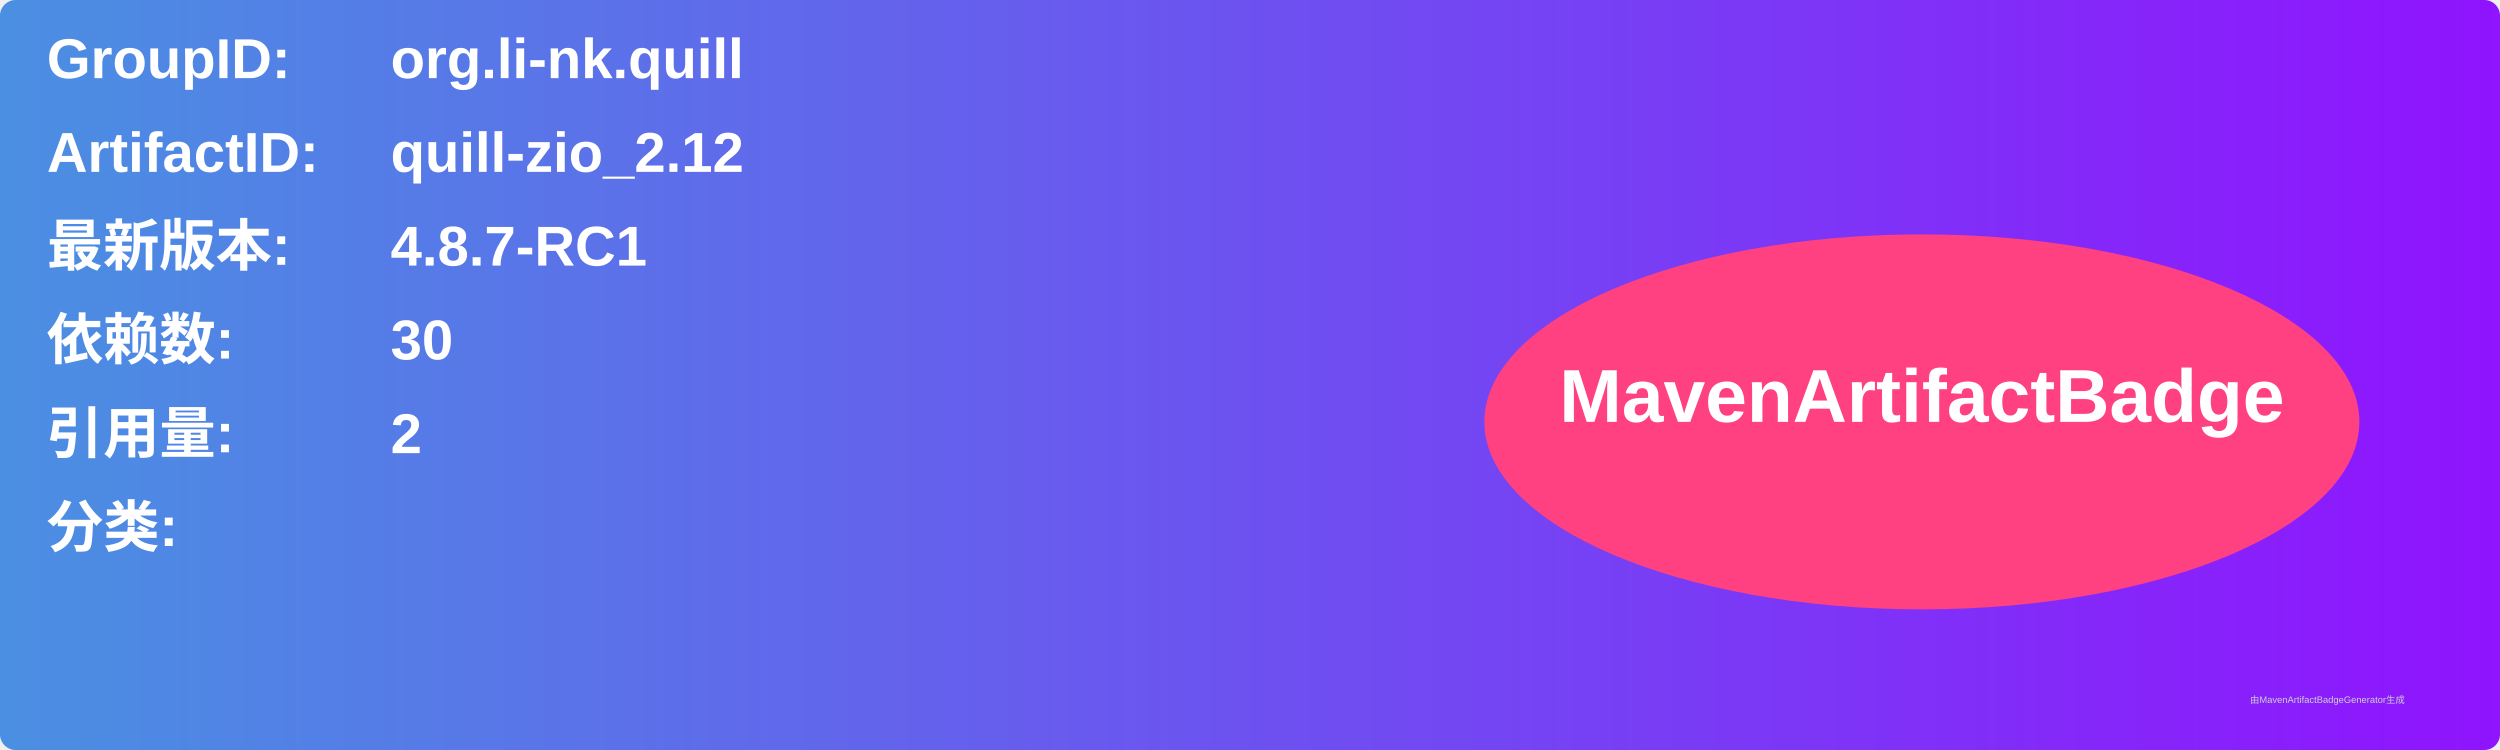
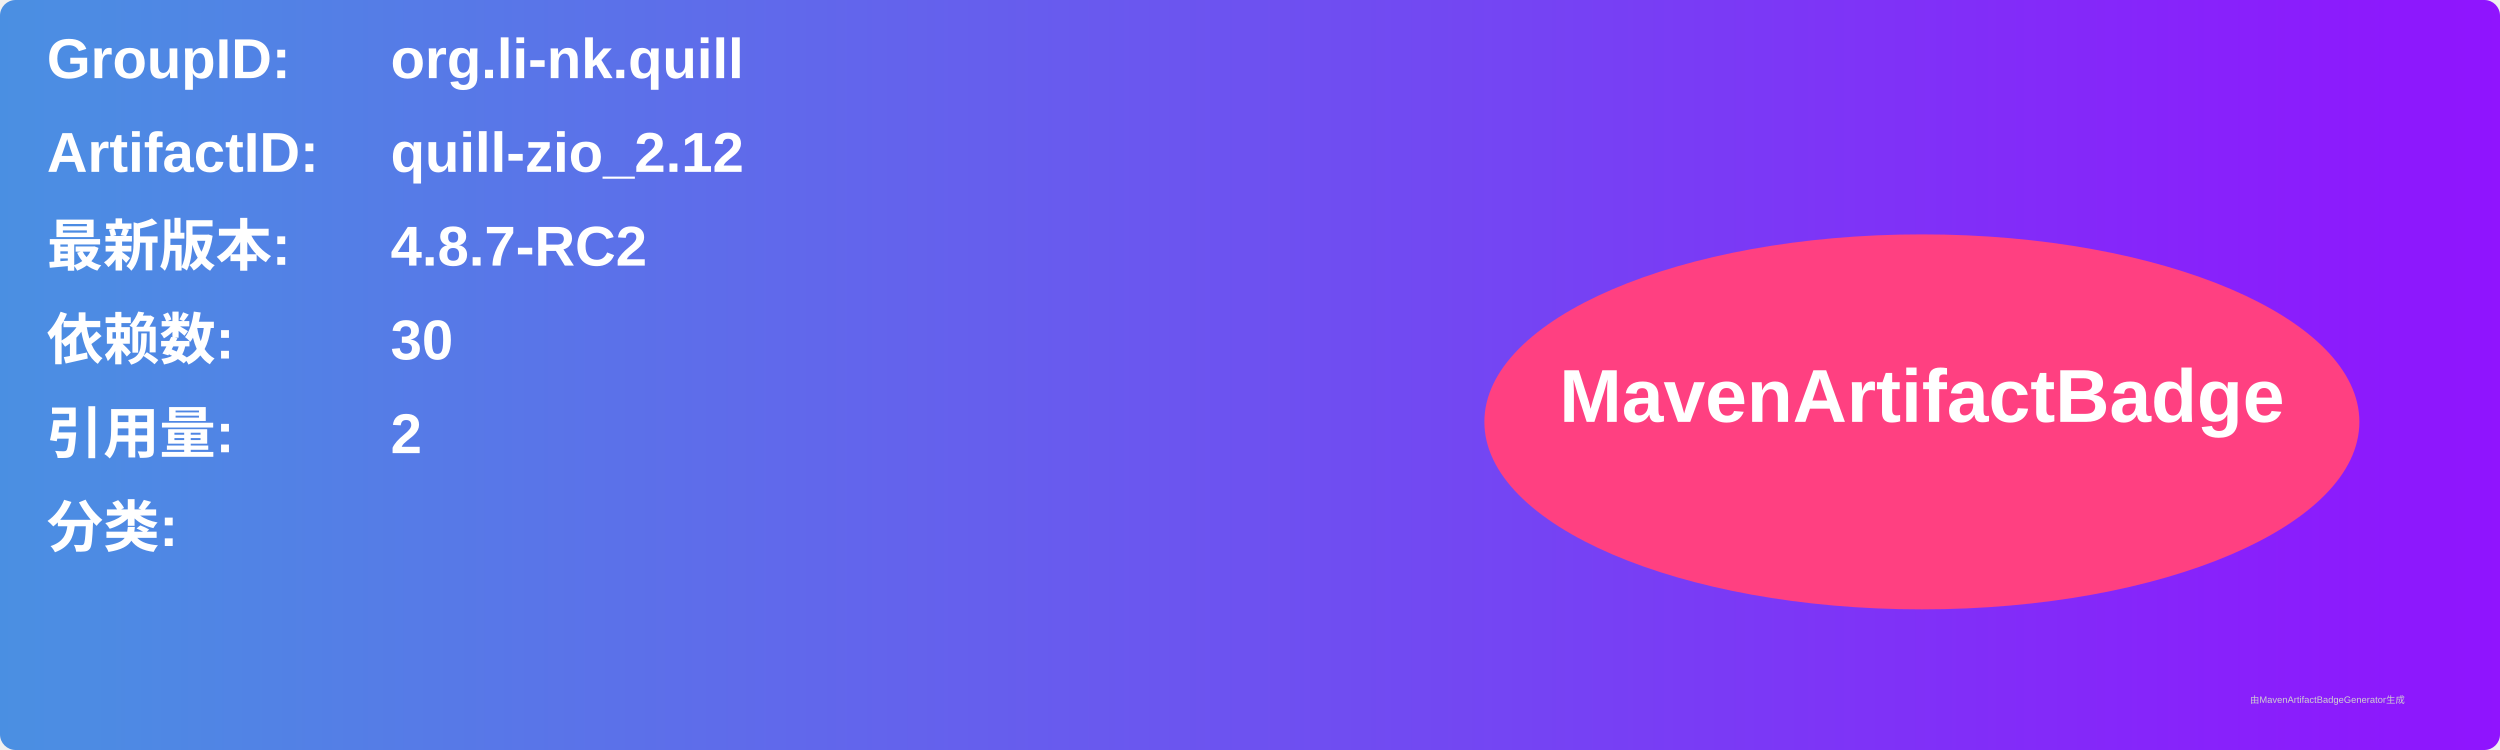
<svg xmlns="http://www.w3.org/2000/svg" width="800" height="240" viewBox="0 0 800 240">
  <linearGradient id="grad" x1="0%" y1="0%" x2="100%" y2="0%">
    <stop offset="0%" stop-color="#4a90e2" />
    <stop offset="100%" stop-color="#9013fe" />
  </linearGradient>
  <rect width="100%" height="100%" rx="5" ry="5" fill="url(#grad)" />
  <g transform="translate(15, 15)">
    <text x="0" y="10" font-family="Arial" font-size="18" fill="white" font-weight="bold" width="260">GroupID:</text>
    <text x="110" y="10" font-family="Arial" font-size="18" fill="white" font-weight="bold" width="460">org.li-nk.quill</text>
    <text x="0" y="40" font-family="Arial" font-size="18" fill="white" font-weight="bold" width="260">ArtifactID:</text>
    <text x="110" y="40" font-family="Arial" font-size="18" fill="white" font-weight="bold" width="460">quill-zio_2.12</text>
    <text x="0" y="70" font-family="Arial" font-size="18" fill="white" font-weight="bold">最新版本:</text>
    <text x="110" y="70" font-family="Arial" font-size="18" fill="white" font-weight="bold">
-       <tspan font-weight="bold">4.8.7-RC1</tspan>
+       <tspan font-weight="bold">4.8.7-RC2</tspan>
    </text>
    <text x="0" y="100" font-family="Arial" font-size="18" fill="white" font-weight="bold">依赖数: </text>
    <text x="110" y="100" font-family="Arial" font-size="18" fill="white">
      <tspan font-weight="bold">30</tspan>
    </text>
    <text x="0" y="130" font-family="Arial" font-size="18" fill="white" font-weight="bold">引用量: </text>
    <text x="110" y="130" font-family="Arial" font-size="18" fill="white">
      <tspan font-weight="bold">2</tspan>
    </text>
    <text x="0" y="160" font-family="Arial" font-size="18" fill="white" font-weight="bold">分类:</text>
    <text x="10" y="190" font-family="Arial" font-size="10" fill="white">
      <tspan font-weight="bold" />
    </text>
    <ellipse cx="600" cy="120" rx="140" ry="60" fill="#ff4081" />
    <text x="600" y="120" text-anchor="middle" font-family="Arial" font-size="24" fill="white" font-weight="bold">MavenArtifactBadge</text>
  </g>
  <text x="720" y="225" font-family="Arial" font-size="3" fill="#d0d0d0">由MavenArtifactBadgeGenerator生成</text>
</svg>
